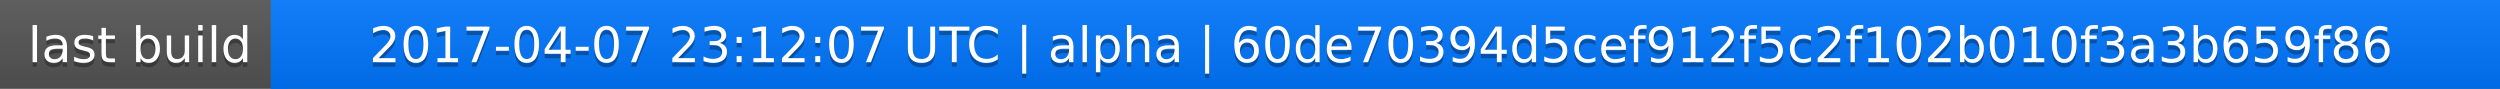
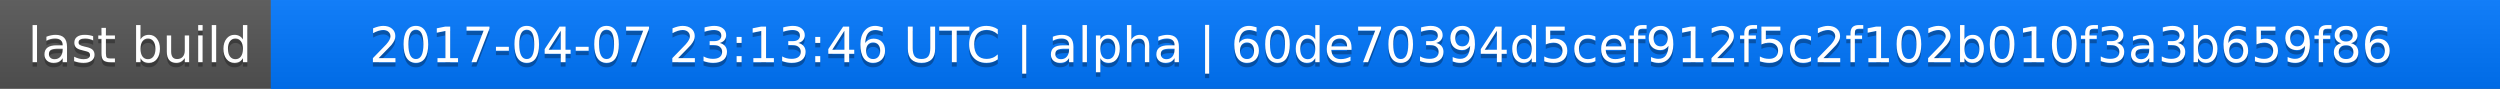
<svg xmlns="http://www.w3.org/2000/svg" width="563" height="20">
  <linearGradient id="a" x2="0" y2="100%">
    <stop offset="0" stop-color="#bbb" stop-opacity=".1" />
    <stop offset="1" stop-opacity=".1" />
  </linearGradient>
  <rect rx="0" width="563" height="20" fill="#555" />
  <rect rx="0" x="61" width="502" height="20" fill="#07f" />
  <path fill="#07f" d="M61 0h4v20h-4z" />
  <rect rx="0" width="563" height="20" fill="url(#a)" />
  <g fill="#fff" text-anchor="middle" font-family="DejaVu Sans,Verdana,Geneva,sans-serif" font-size="11">
    <text x="31.5" y="15" fill="#010101" fill-opacity=".3">last build</text>
    <text x="31.5" y="14">last build</text>
-     <text x="311" y="15" fill="#010101" fill-opacity=".3">2017-04-07 23:12:07 UTC | alpha | 60de70394d5cef912f5c2f102b010f3a3b659f86</text>
-     <text x="311" y="14">2017-04-07 23:12:07 UTC | alpha | 60de70394d5cef912f5c2f102b010f3a3b659f86</text>
+     <text x="311" y="15" fill="#010101" fill-opacity=".3">2017-04-07 23:13:46 UTC | alpha | 60de70394d5cef912f5c2f102b010f3a3b659f86</text>
+     <text x="311" y="14">2017-04-07 23:13:46 UTC | alpha | 60de70394d5cef912f5c2f102b010f3a3b659f86</text>
  </g>
</svg>
